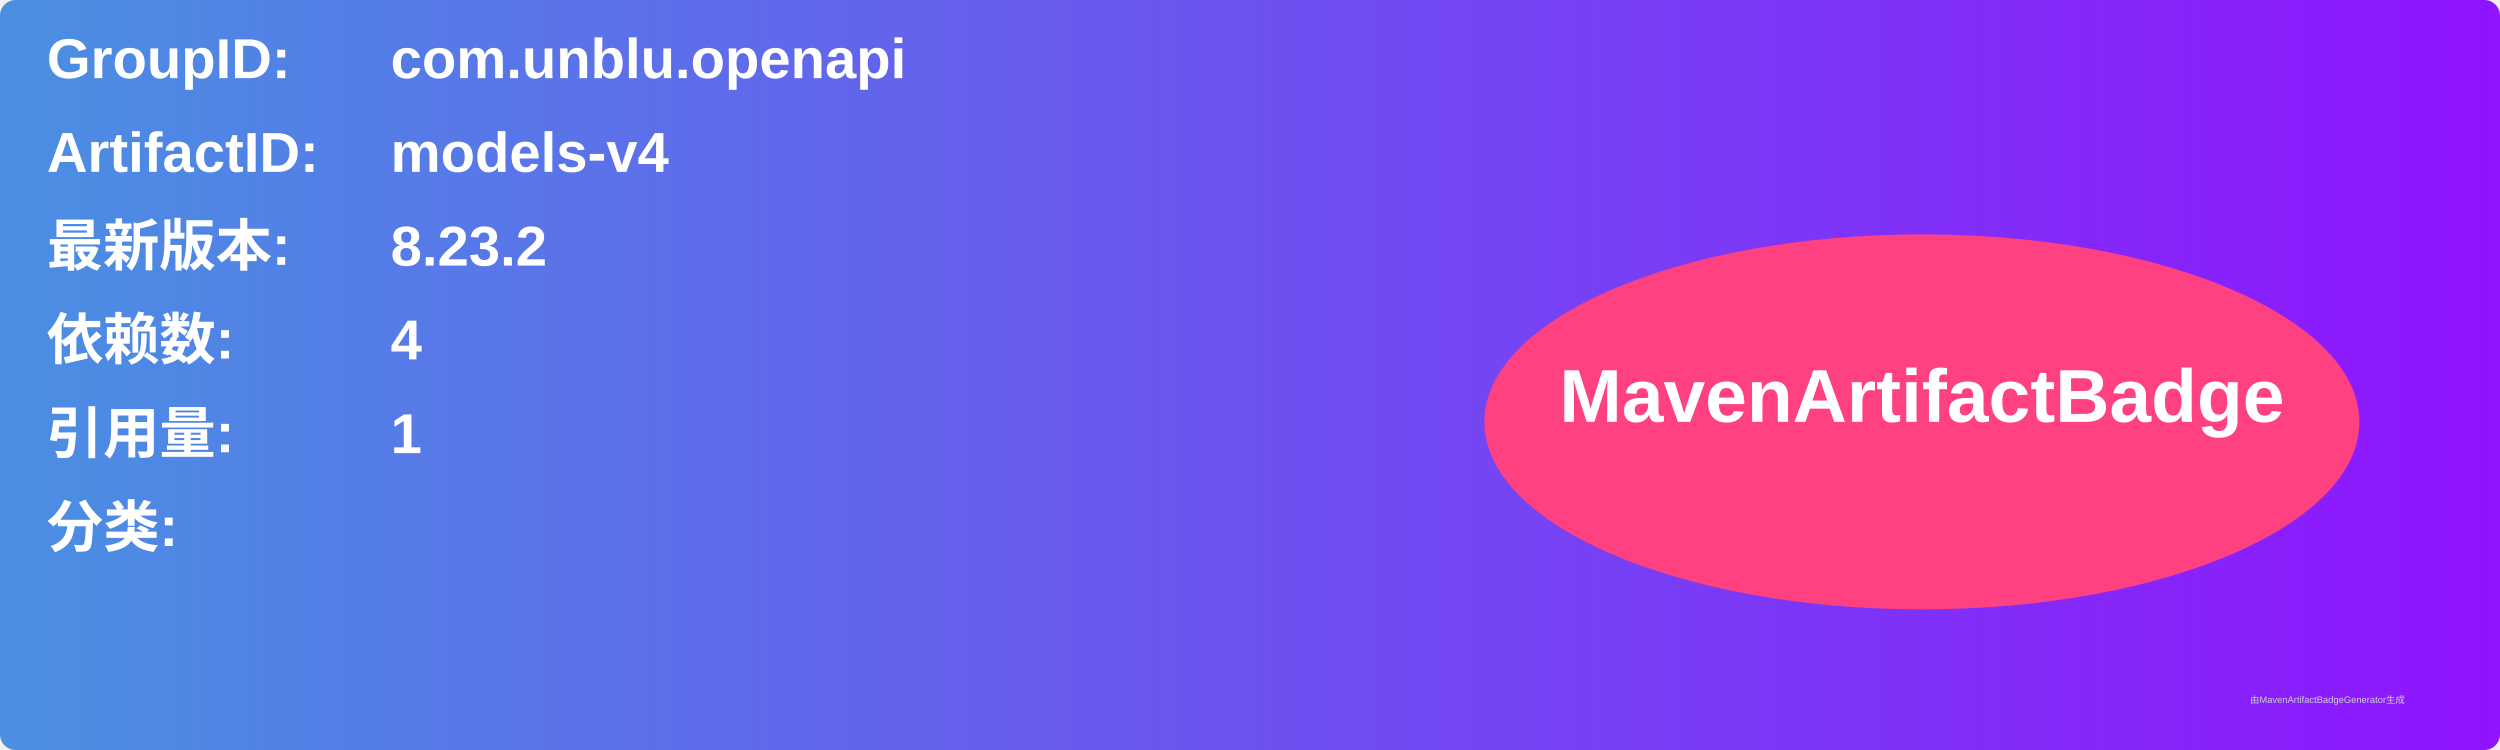
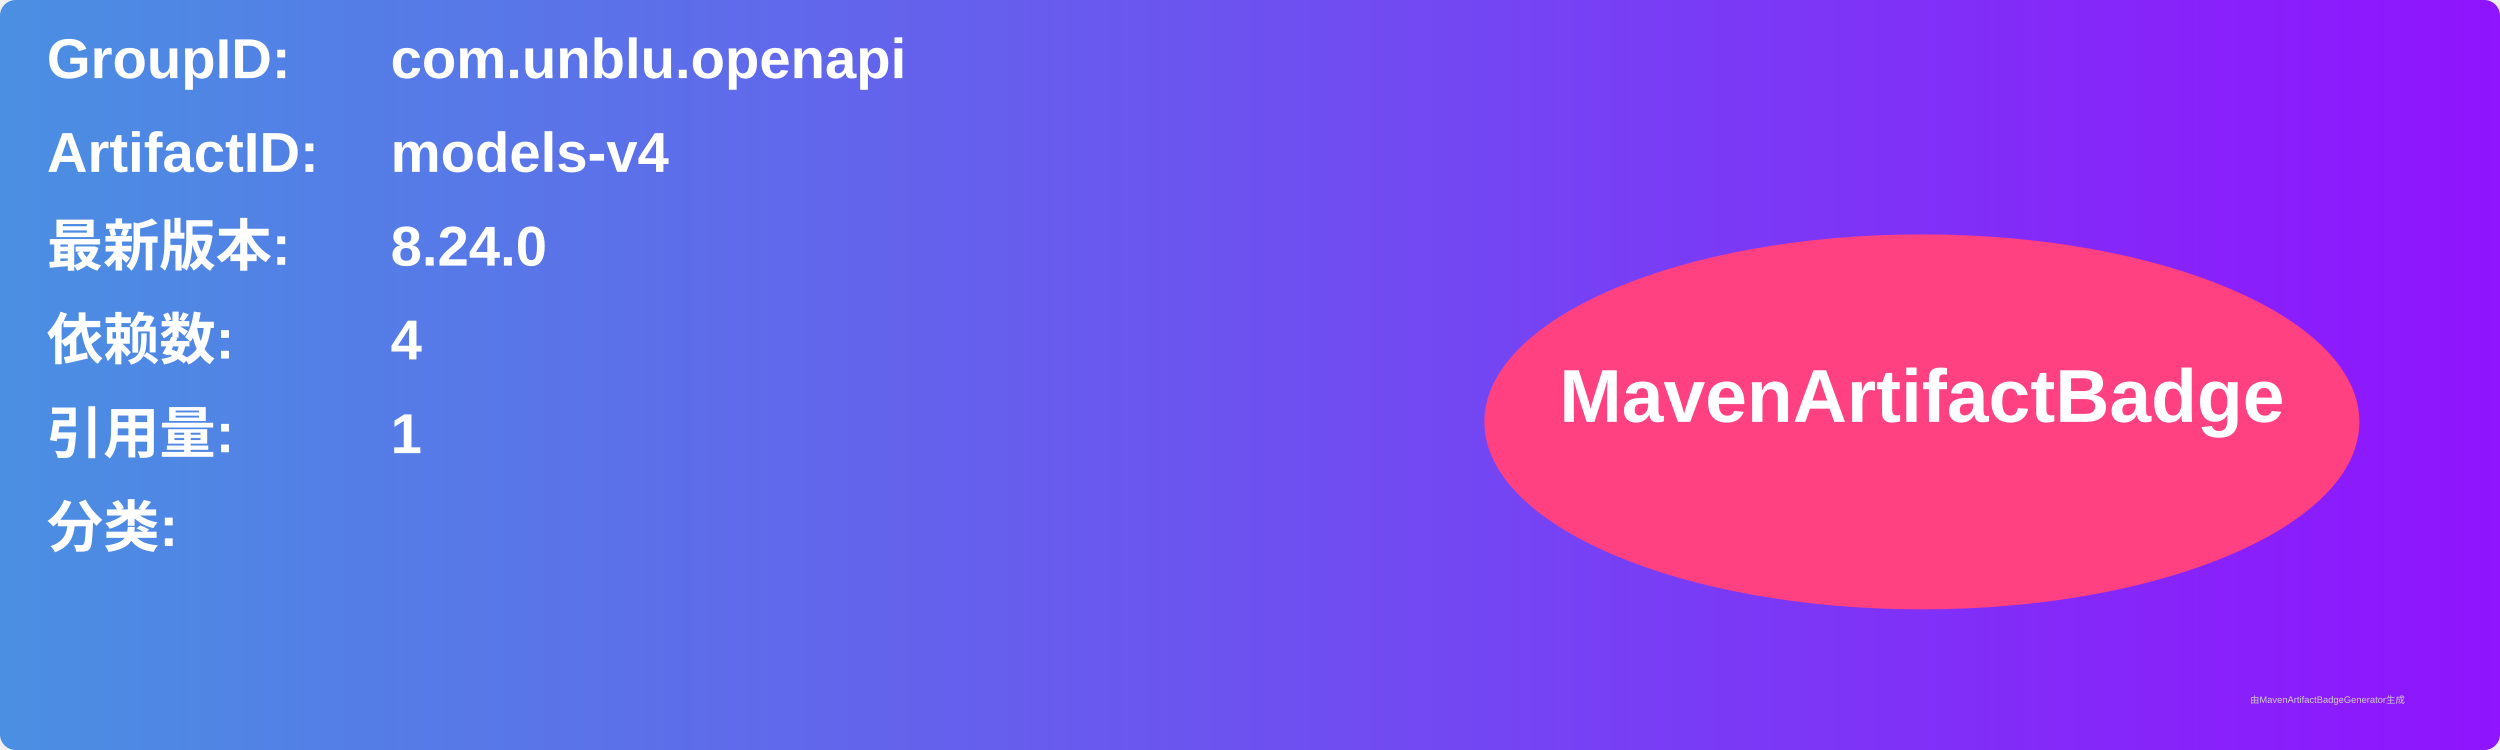
<svg xmlns="http://www.w3.org/2000/svg" width="800" height="240" viewBox="0 0 800 240">
  <linearGradient id="grad" x1="0%" y1="0%" x2="100%" y2="0%">
    <stop offset="0%" stop-color="#4a90e2" />
    <stop offset="100%" stop-color="#9013fe" />
  </linearGradient>
  <rect width="100%" height="100%" rx="5" ry="5" fill="url(#grad)" />
  <g transform="translate(15, 15)">
    <text x="0" y="10" font-family="Arial" font-size="18" fill="white" font-weight="bold" width="260">GroupID:</text>
    <text x="110" y="10" font-family="Arial" font-size="18" fill="white" font-weight="bold" width="460">com.unblu.openapi</text>
    <text x="0" y="40" font-family="Arial" font-size="18" fill="white" font-weight="bold" width="260">ArtifactID:</text>
    <text x="110" y="40" font-family="Arial" font-size="18" fill="white" font-weight="bold" width="460">models-v4</text>
    <text x="0" y="70" font-family="Arial" font-size="18" fill="white" font-weight="bold">最新版本:</text>
    <text x="110" y="70" font-family="Arial" font-size="18" fill="white" font-weight="bold">
-       <tspan font-weight="bold">8.23.2</tspan>
+       <tspan font-weight="bold">8.24.0</tspan>
    </text>
    <text x="0" y="100" font-family="Arial" font-size="18" fill="white" font-weight="bold">依赖数: </text>
    <text x="110" y="100" font-family="Arial" font-size="18" fill="white">
      <tspan font-weight="bold">4</tspan>
    </text>
    <text x="0" y="130" font-family="Arial" font-size="18" fill="white" font-weight="bold">引用量: </text>
    <text x="110" y="130" font-family="Arial" font-size="18" fill="white">
      <tspan font-weight="bold">1</tspan>
    </text>
    <text x="0" y="160" font-family="Arial" font-size="18" fill="white" font-weight="bold">分类:</text>
    <text x="10" y="190" font-family="Arial" font-size="10" fill="white">
      <tspan font-weight="bold" />
    </text>
    <ellipse cx="600" cy="120" rx="140" ry="60" fill="#ff4081" />
    <text x="600" y="120" text-anchor="middle" font-family="Arial" font-size="24" fill="white" font-weight="bold">MavenArtifactBadge</text>
  </g>
  <text x="720" y="225" font-family="Arial" font-size="3" fill="#d0d0d0">由MavenArtifactBadgeGenerator生成</text>
</svg>
